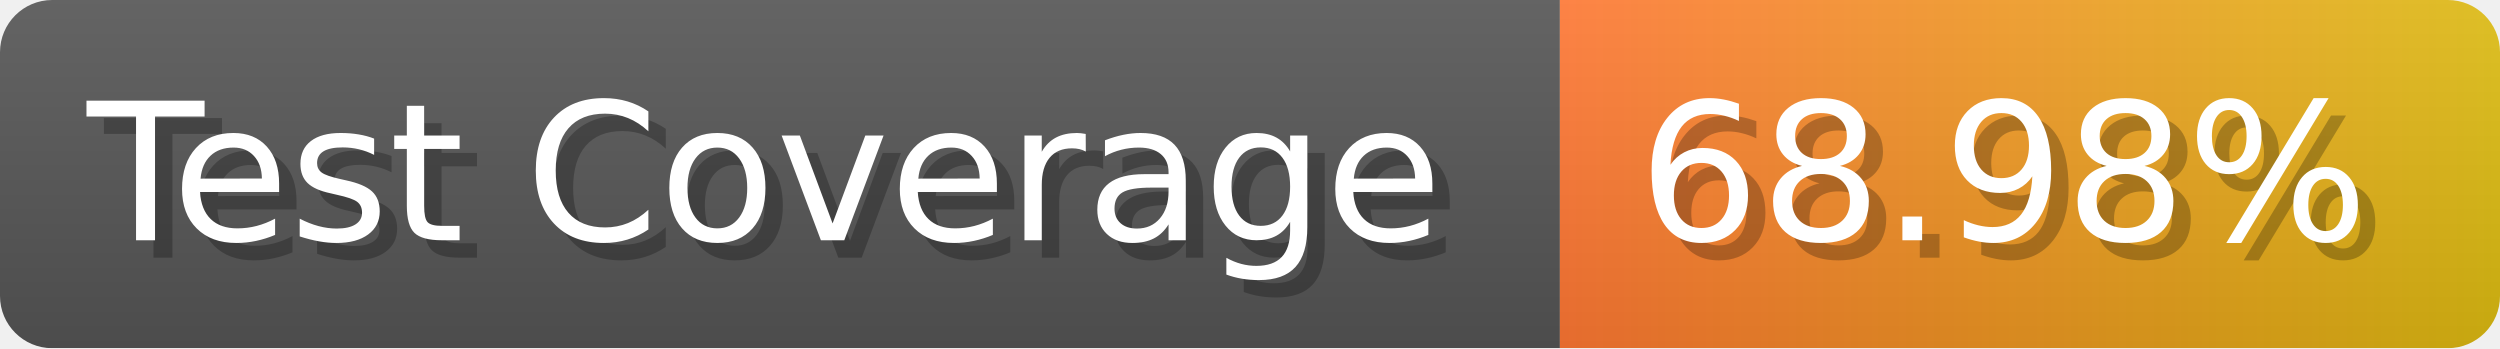
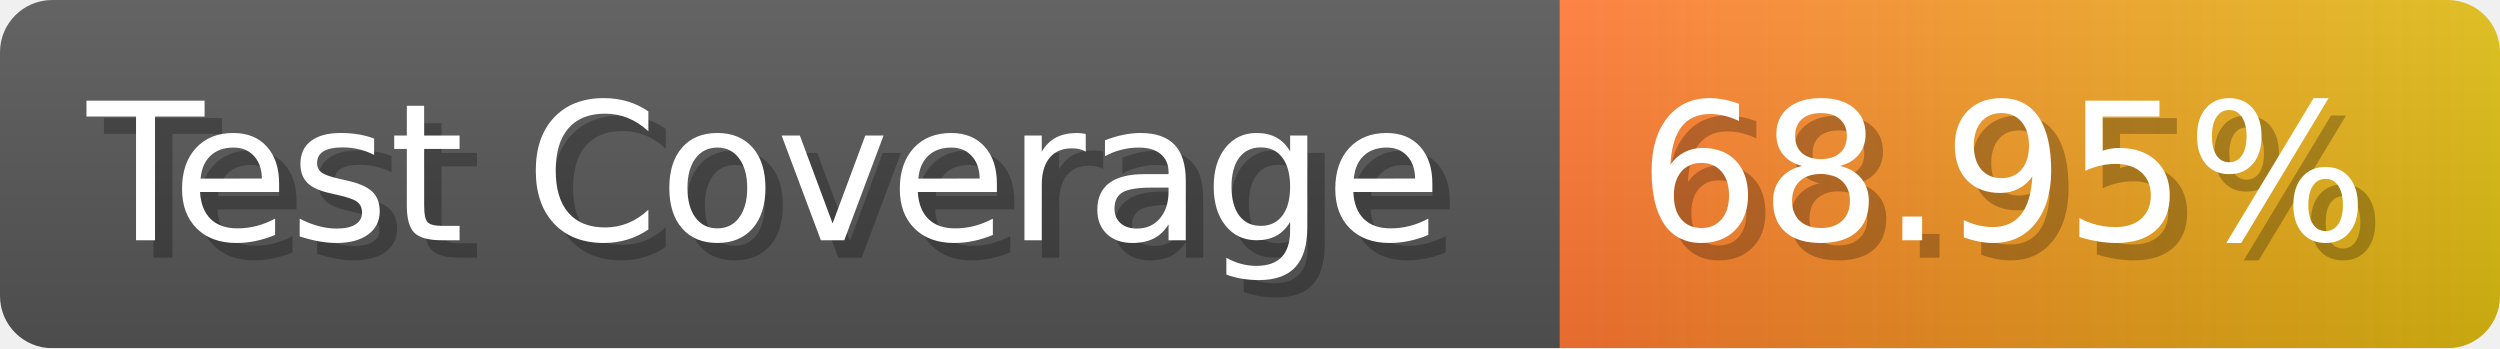
- <svg xmlns="http://www.w3.org/2000/svg" width="143.6" height="20" viewBox="0 0 1436 200" role="img" aria-label="Test Coverage: 68.98%">
+ <svg xmlns="http://www.w3.org/2000/svg" width="143.6" height="20" viewBox="0 0 1436 200" role="img" aria-label="Test Coverage: 68.95%">
  <linearGradient id="a" x2="0" y2="100%">
    <stop offset="0" stop-opacity=".1" stop-color="#EEE" />
    <stop offset="1" stop-opacity=".1" />
  </linearGradient>
  <mask id="m">
    <rect width="1436" height="200" rx="30" fill="#FFF" />
  </mask>
  <g mask="url(#m)">
    <rect width="896" height="200" fill="#555" />
    <rect width="540" height="200" fill="url(#x)" x="896" />
    <rect width="1436" height="200" fill="url(#a)" />
  </g>
  <g aria-hidden="true" fill="#fff" text-anchor="start" font-family="Verdana,DejaVu Sans,sans-serif" font-size="110">
    <text x="60" y="148" textLength="796" fill="#000" opacity="0.25">Test Coverage</text>
    <text x="50" y="138" textLength="796">Test Coverage</text>
-     <text x="951" y="148" textLength="440" fill="#000" opacity="0.25">68.98%</text>
-     <text x="941" y="138" textLength="440">68.98%</text>
+     <text x="951" y="148" textLength="440" fill="#000" opacity="0.25">68.95%</text>
+     <text x="941" y="138" textLength="440">68.95%</text>
  </g>
  <linearGradient id="x" x1="0%" y1="0%" x2="100%" y2="0%">
    <stop offset="0%" style="stop-color:#F73" />
    <stop offset="100%" style="stop-color:#DB1" />
  </linearGradient>
</svg>
